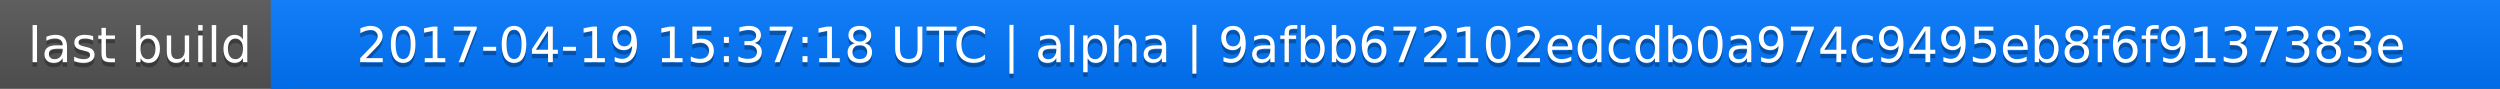
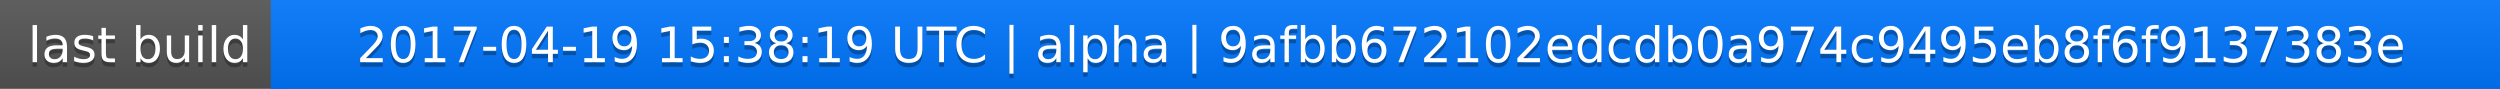
<svg xmlns="http://www.w3.org/2000/svg" width="563" height="20">
  <linearGradient id="a" x2="0" y2="100%">
    <stop offset="0" stop-color="#bbb" stop-opacity=".1" />
    <stop offset="1" stop-opacity=".1" />
  </linearGradient>
  <rect rx="0" width="563" height="20" fill="#555" />
  <rect rx="0" x="61" width="502" height="20" fill="#07f" />
  <path fill="#07f" d="M61 0h4v20h-4z" />
  <rect rx="0" width="563" height="20" fill="url(#a)" />
  <g fill="#fff" text-anchor="middle" font-family="DejaVu Sans,Verdana,Geneva,sans-serif" font-size="11">
    <text x="31.5" y="15" fill="#010101" fill-opacity=".3">last build</text>
    <text x="31.5" y="14">last build</text>
-     <text x="311" y="15" fill="#010101" fill-opacity=".3">2017-04-19 15:37:18 UTC | alpha | 9afbb672102edcdb0a974c9495eb8f6f9137383e</text>
-     <text x="311" y="14">2017-04-19 15:37:18 UTC | alpha | 9afbb672102edcdb0a974c9495eb8f6f9137383e</text>
+     <text x="311" y="15" fill="#010101" fill-opacity=".3">2017-04-19 15:38:19 UTC | alpha | 9afbb672102edcdb0a974c9495eb8f6f9137383e</text>
+     <text x="311" y="14">2017-04-19 15:38:19 UTC | alpha | 9afbb672102edcdb0a974c9495eb8f6f9137383e</text>
  </g>
</svg>
